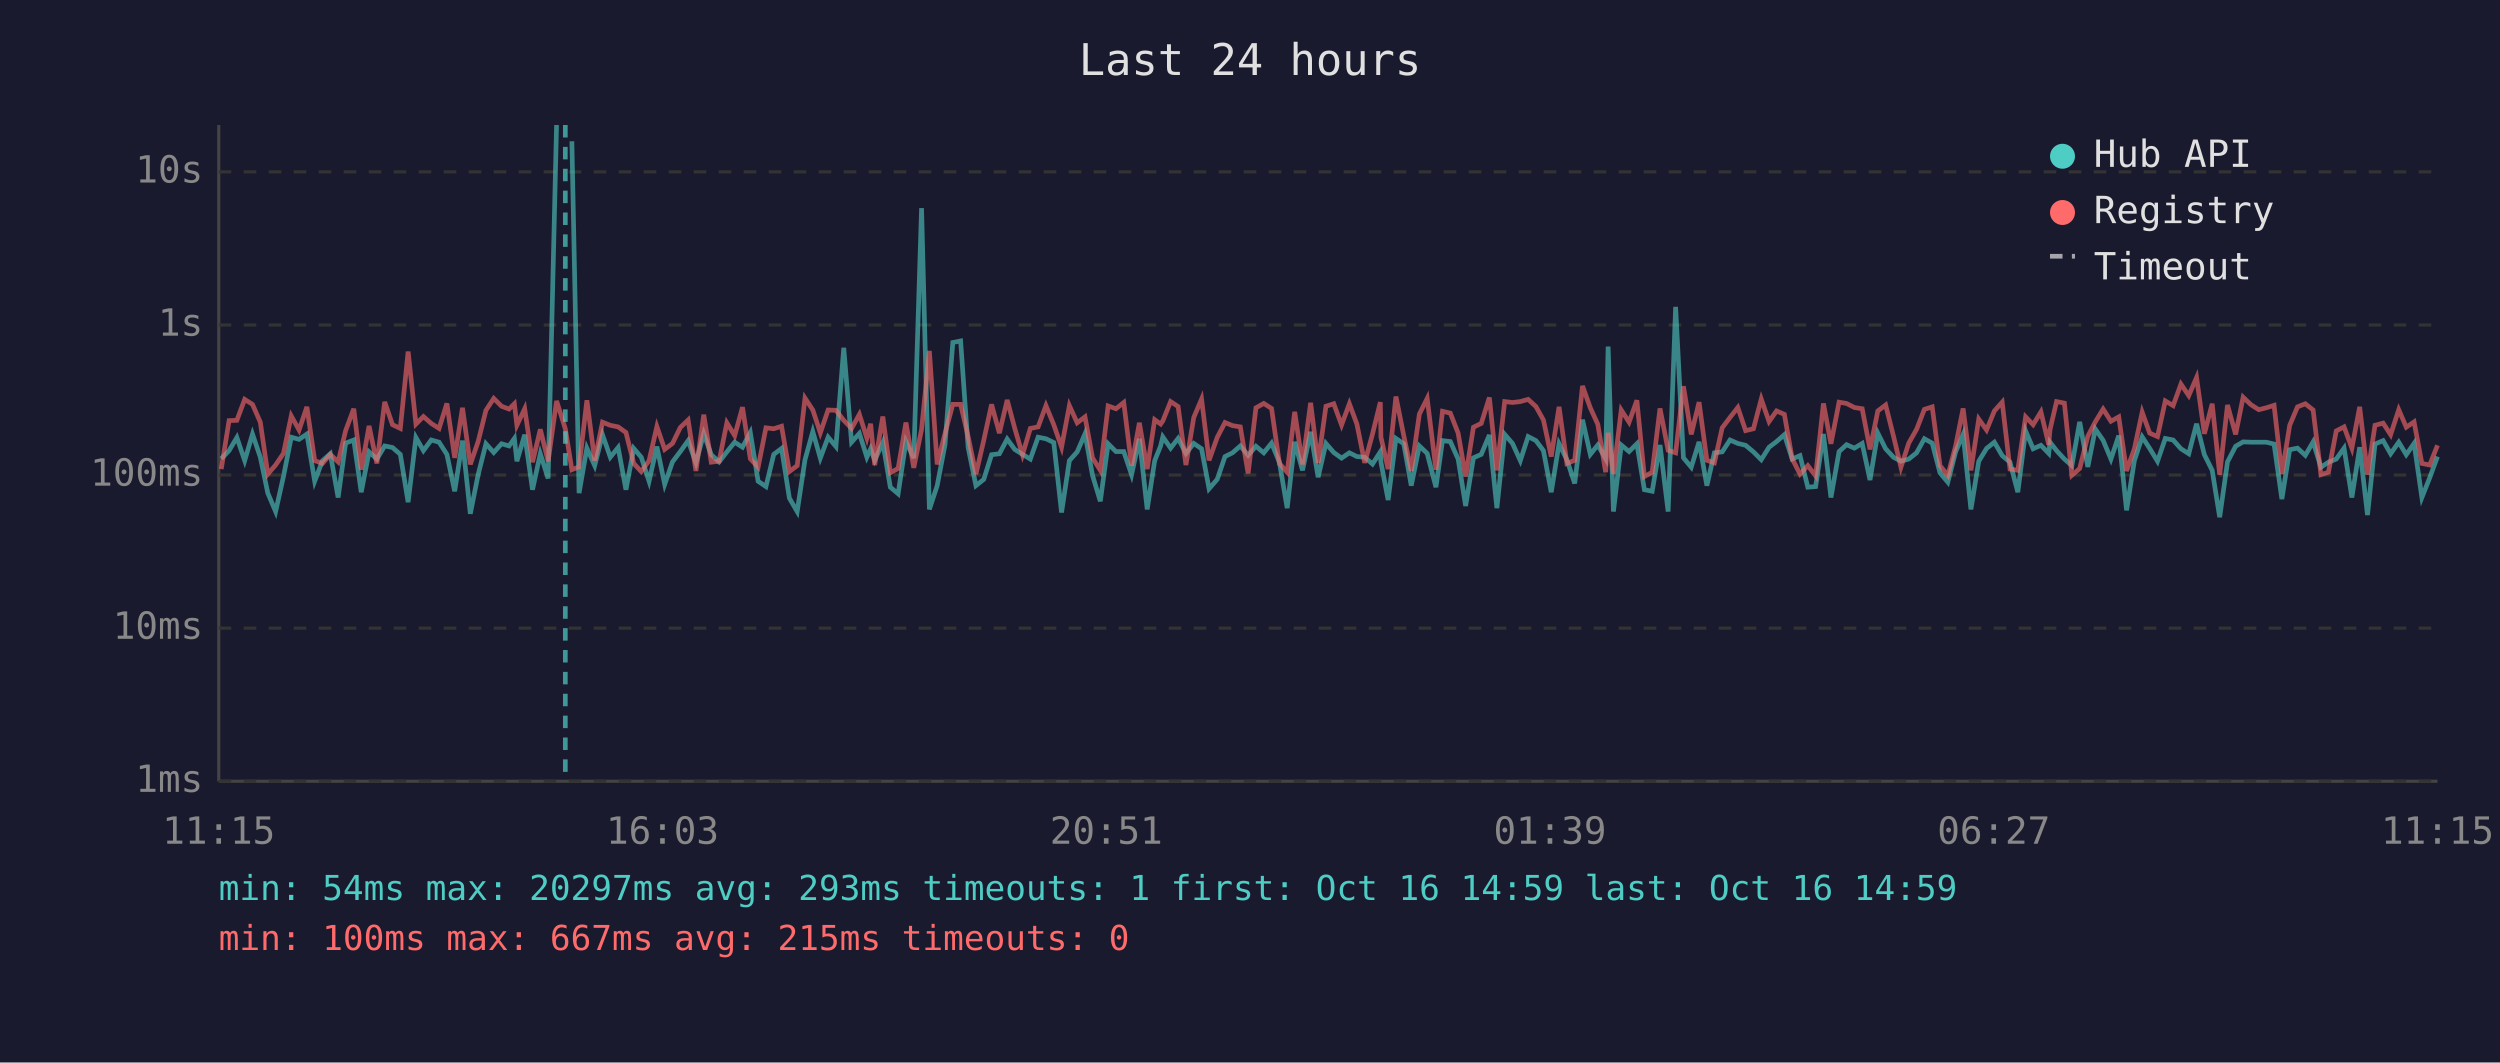
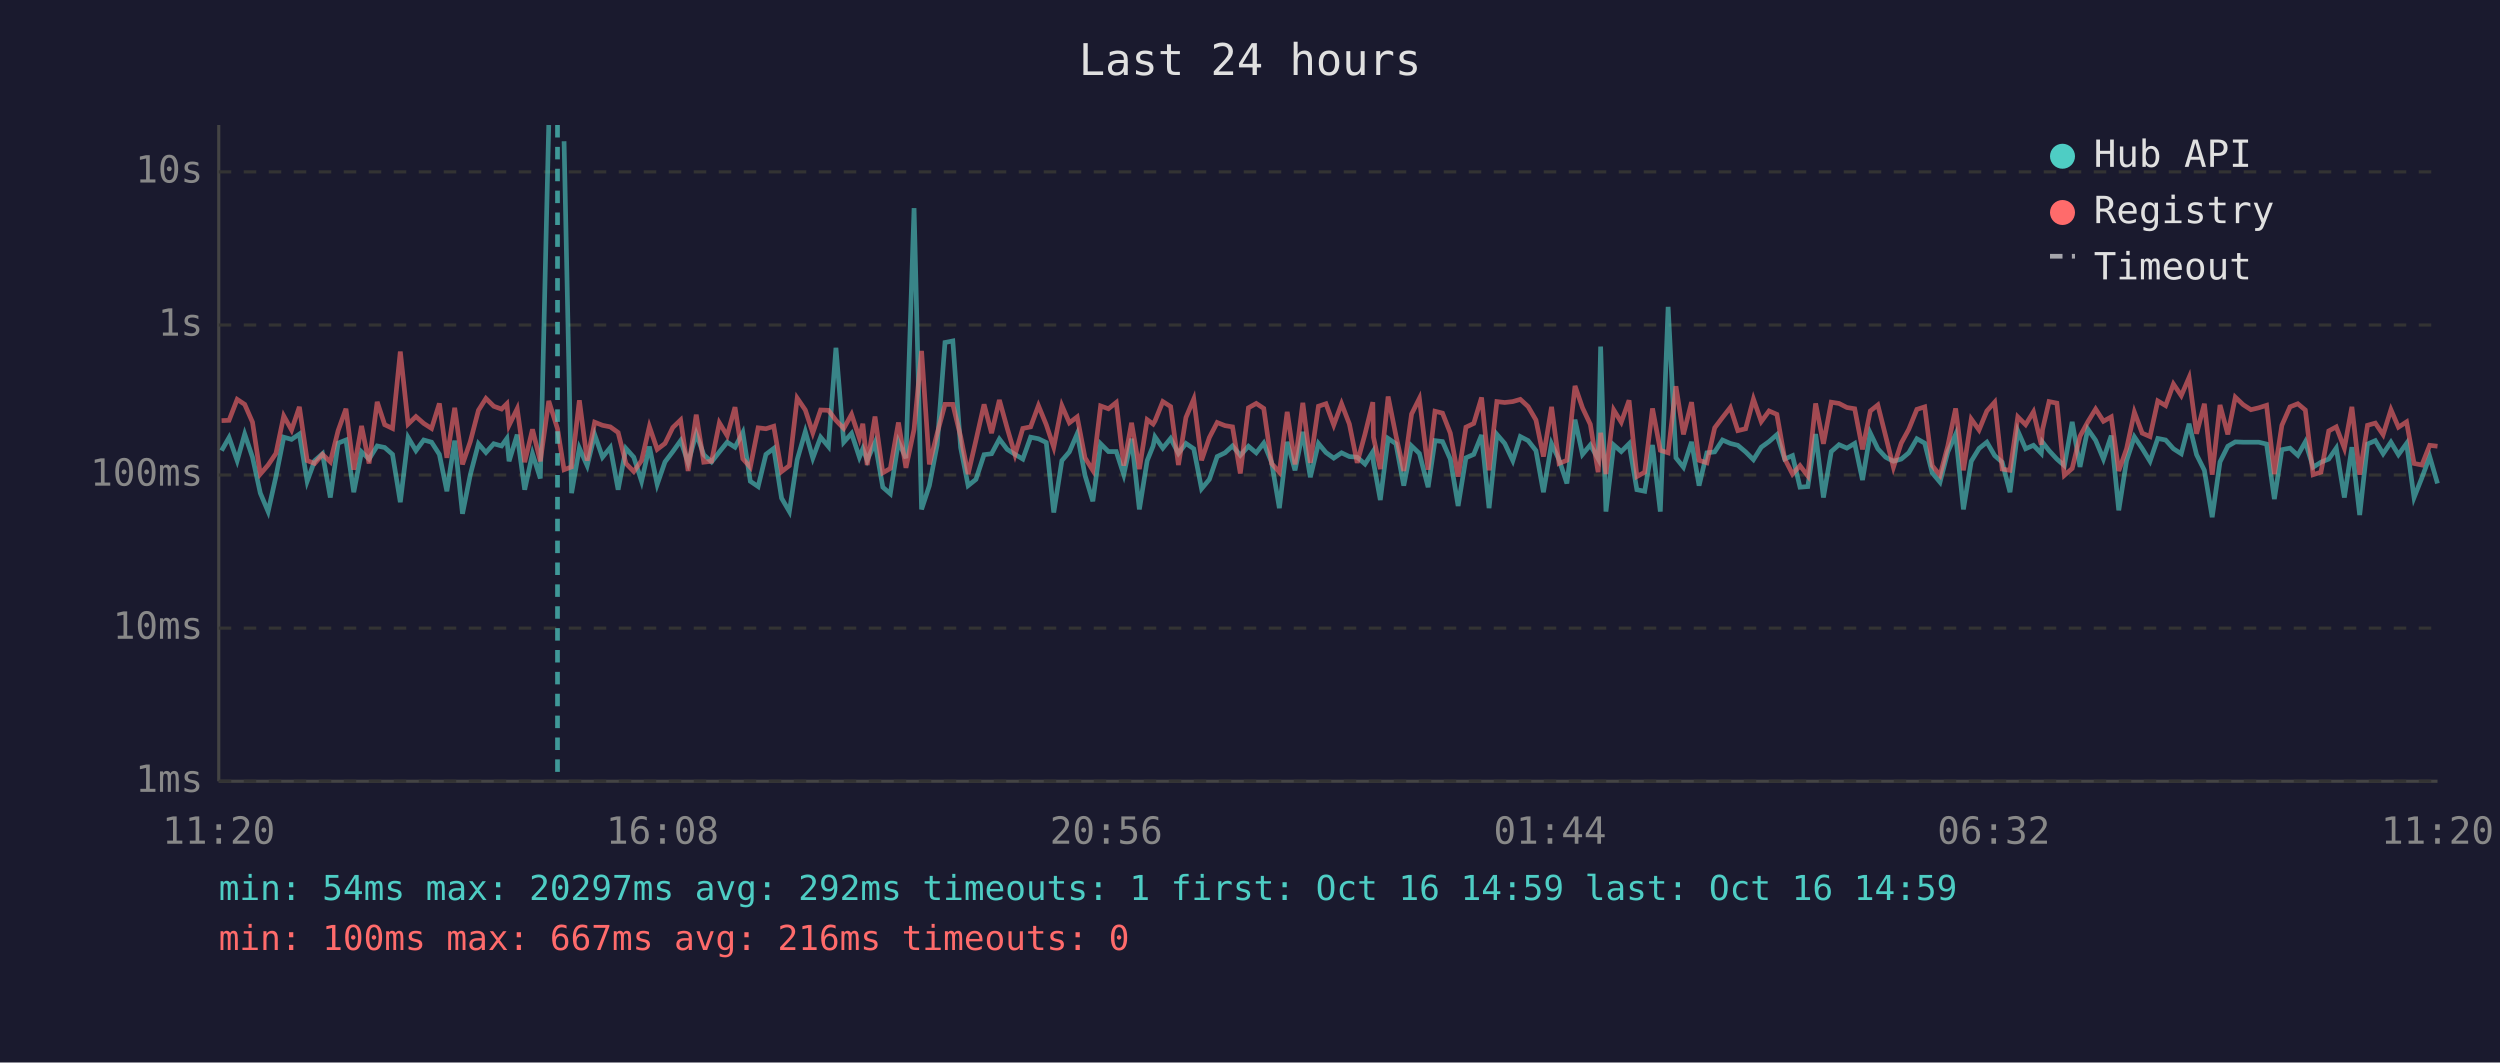
<svg xmlns="http://www.w3.org/2000/svg" viewBox="0 0 800 340" font-family="monospace" font-size="12">
  <rect width="800" height="340" fill="#1a1a2e" />
  <text x="400" y="24" fill="#e0e0e0" font-size="14" text-anchor="middle">Last 24 hours</text>
  <line x1="70" y1="40" x2="70" y2="250" stroke="#444" stroke-width="1" />
  <line x1="70" y1="250" x2="780" y2="250" stroke="#444" stroke-width="1" />
  <line x1="70" y1="250" x2="780" y2="250" stroke="#333" stroke-width="1" stroke-dasharray="4" />
  <text x="65" y="250" fill="#888" text-anchor="end" dominant-baseline="middle">1ms</text>
  <line x1="70" y1="201" x2="780" y2="201" stroke="#333" stroke-width="1" stroke-dasharray="4" />
  <text x="65" y="201" fill="#888" text-anchor="end" dominant-baseline="middle">10ms</text>
  <line x1="70" y1="152" x2="780" y2="152" stroke="#333" stroke-width="1" stroke-dasharray="4" />
  <text x="65" y="152" fill="#888" text-anchor="end" dominant-baseline="middle">100ms</text>
  <line x1="70" y1="104" x2="780" y2="104" stroke="#333" stroke-width="1" stroke-dasharray="4" />
  <text x="65" y="104" fill="#888" text-anchor="end" dominant-baseline="middle">1s</text>
  <line x1="70" y1="55" x2="780" y2="55" stroke="#333" stroke-width="1" stroke-dasharray="4" />
  <text x="65" y="55" fill="#888" text-anchor="end" dominant-baseline="middle">10s</text>
-   <text x="70" y="270" fill="#888" text-anchor="middle">11:15</text>
-   <text x="212" y="270" fill="#888" text-anchor="middle">16:03</text>
-   <text x="354" y="270" fill="#888" text-anchor="middle">20:51</text>
-   <text x="496" y="270" fill="#888" text-anchor="middle">01:39</text>
-   <text x="638" y="270" fill="#888" text-anchor="middle">06:27</text>
-   <text x="780" y="270" fill="#888" text-anchor="middle">11:15</text>
-   <polyline points="70.8,146.8 73.3,144.2 75.8,140.0 78.3,147.4 80.8,138.9 83.3,146.3 85.7,157.8 88.2,163.7 90.7,152.5 93.2,139.9 95.7,140.6 98.2,138.9 100.7,154.0 103.2,147.4 105.7,145.2 108.2,159.2 110.6,141.8 113.2,140.8 115.6,157.5 118.1,144.6 120.6,146.9 123.1,142.7 125.6,143.2 128.1,145.4 130.6,160.7 133.1,140.0 135.5,144.2 138.0,140.8 140.5,141.5 143.0,145.4 145.5,157.2 148.0,141.0 150.5,164.4 153.0,151.9 155.5,142.0 158.0,144.8 160.5,142.0 162.9,142.7 164.6,140.3 165.4,147.6 167.9,139.1 170.4,156.7 172.9,145.2 175.4,153.1 178.1,40.0" fill="none" stroke="#4ecdc4" stroke-width="1.5" opacity="0.6" />
-   <polyline points="183.0,45.2 185.3,157.8 187.8,143.4 190.3,149.0 192.8,139.1 195.3,146.3 197.8,143.2 200.3,156.7 202.8,143.5 205.2,146.3 207.7,154.0 210.2,142.9 212.7,155.0 215.2,147.8 217.7,144.5 220.2,141.0 222.7,148.1 225.2,138.8 227.6,145.5 230.1,147.8 232.6,144.6 235.1,141.5 237.6,143.1 240.1,138.4 242.6,154.0 245.1,155.7 247.6,145.4 250.1,143.5 252.6,159.4 255.1,163.7 257.6,147.1 260.1,138.1 262.5,146.6 265.0,139.9 267.5,142.9 270.0,111.3 272.5,141.5 275.0,138.7 277.4,146.3 278.6,143.6 279.9,147.3 282.5,141.6 284.9,155.9 287.4,158.0 289.9,141.3 292.4,146.6 294.9,66.6 297.4,163.0 299.9,155.4 302.4,142.3 304.9,109.6 307.4,109.1 309.8,143.2 312.3,155.4 314.8,153.4 317.3,145.5 319.8,145.2 322.3,140.5 324.7,143.8 327.2,145.4 329.7,146.9 332.2,139.9 334.7,140.4 337.2,141.6 339.7,164.0 342.2,147.4 344.7,144.6 347.2,138.8 349.6,152.1 352.1,160.4 354.6,142.0 357.1,144.5 359.6,144.5 362.1,151.9 364.6,140.4 367.1,163.0 369.5,147.4 371.4,142.7 372.1,139.8 374.6,143.4 377.0,140.3 379.5,145.1 382.0,141.9 384.5,143.6 386.9,156.4 389.5,153.4 392.0,146.1 394.4,144.9 396.9,142.7 399.4,145.7 401.9,142.8 404.4,144.9 406.9,141.8 409.4,147.9 411.9,162.6 414.3,141.4 416.8,150.5 419.4,138.2 421.8,152.7 424.3,141.9 426.8,144.8 429.3,146.6 431.8,144.9 434.2,146.1 436.7,146.3 439.2,148.5 441.7,144.6 441.9,147.9 444.2,160.0 446.7,140.3 449.2,142.0 451.6,155.4 454.2,142.7 456.7,145.1 459.5,155.9 461.6,141.0 464.1,141.3 466.6,146.9 469.0,161.9 471.5,146.5 474.0,145.4 476.6,139.2 479.0,162.6 481.5,139.0 484.0,141.9 486.5,147.4 489.0,139.7 491.5,141.0 493.9,144.2 496.4,157.5 498.9,142.0 501.4,147.1 503.9,154.7 506.4,134.3 508.9,145.4 511.3,142.4 513.8,146.8 514.6,110.9 516.3,163.7 518.8,142.4 521.3,144.5 523.8,142.0 526.2,156.7 528.7,157.2 531.2,142.4 533.8,163.7 536.2,98.2 538.7,146.5 541.2,149.5 543.7,141.4 546.2,155.4 548.6,144.9 551.1,144.6 553.6,140.8 556.1,141.9 558.6,142.5 561.1,144.6 563.6,147.1 566.1,143.1 568.5,141.3 571.0,139.1 573.5,146.9 576.0,145.8 578.5,155.9 581.0,155.7 583.5,138.9 585.9,159.2 588.5,144.5 590.9,142.3 593.4,143.4 595.9,141.9 598.4,153.6 600.9,138.6 603.4,143.6 605.9,146.3 608.3,147.6 610.8,146.9 613.3,144.9 615.8,140.4 618.3,141.8 620.8,151.3 623.3,154.3 625.8,144.6 628.2,139.0 630.7,163.0 633.2,147.6 635.7,143.5 638.2,141.5 640.7,145.8 643.2,147.9 645.7,157.5 648.2,137.9 650.6,143.6 653.1,142.5 655.6,145.1 656.0,141.5 658.1,144.2 660.6,146.9 663.0,149.0 665.5,135.0 668.1,149.4 670.5,137.3 673.0,140.9 675.5,146.9 678.0,139.4 680.5,163.3 683.0,147.4 685.5,139.8 687.9,143.5 690.4,147.6 692.9,140.3 695.4,140.8 697.9,143.6 700.4,145.2 702.9,135.6 705.4,145.5 707.9,150.5 710.3,165.5 712.8,147.8 715.4,142.8 717.8,141.4 720.3,141.5 722.8,141.5 725.2,141.5 727.7,142.1 730.2,159.7 732.7,143.9 735.2,143.4 737.7,145.7 740.2,141.4 742.7,149.5 745.1,147.9 747.6,146.9 750.1,143.4 752.6,159.2 755.1,143.1 757.6,164.8 760.0,142.1 762.6,141.0 765.0,145.2 767.6,141.5 770.0,145.5 772.5,141.9 775.0,159.2 777.5,152.9 780.0,146.1" fill="none" stroke="#4ecdc4" stroke-width="1.5" opacity="0.6" />
-   <polyline points="70.8,150.1 73.3,134.6 75.8,134.5 78.3,127.8 80.8,129.4 83.3,135.1 85.7,151.7 88.2,148.8 90.7,145.1 93.2,133.1 95.7,137.6 98.2,130.2 100.7,147.4 103.2,148.3 105.7,145.4 108.2,147.8 110.6,137.8 113.2,130.8 115.6,150.3 118.1,136.3 120.6,148.3 123.1,128.6 125.6,135.9 128.1,137.1 130.6,112.5 133.1,135.7 135.5,133.3 138.0,135.5 140.5,137.1 143.0,129.1 145.5,146.5 148.0,130.5 150.5,148.6 153.0,141.3 155.5,131.3 158.0,127.5 160.5,130.0 162.9,130.9 164.6,129.2 165.4,136.1 167.9,130.8 170.4,147.9 172.9,137.4 175.4,147.6 178.1,128.3 180.9,137.2 183.0,150.3 185.3,149.4 187.8,128.1 190.3,147.4 192.8,135.1 195.3,136.1 197.8,136.6 200.3,138.4 202.8,148.3 205.2,150.9 207.7,147.4 210.2,136.5 212.7,143.8 215.2,141.9 217.7,136.8 220.2,134.4 222.7,150.7 225.2,132.7 227.6,147.9 230.1,147.6 232.6,135.3 235.1,139.4 237.6,130.3 240.1,146.8 242.6,149.5 245.1,136.9 247.6,137.2 250.1,136.4 252.6,150.9 255.1,149.0 257.6,127.4 260.1,131.2 262.5,138.5 265.0,131.2 267.5,131.3 270.0,134.5 272.5,137.1 275.0,132.6 277.4,140.2 278.6,135.6 279.9,148.8 282.5,133.3 284.9,151.3 287.4,149.9 289.9,135.2 292.4,149.7 294.9,137.4 297.4,112.3 299.9,148.6 302.4,138.7 304.9,129.4 307.4,129.4 309.8,139.7 312.3,151.7 314.8,140.9 317.3,129.4 319.8,138.6 322.3,128.0 324.7,137.0 327.2,145.5 329.7,137.1 332.2,136.6 334.7,129.8 337.2,135.9 339.7,143.1 342.2,129.8 344.7,135.3 347.2,133.4 349.6,146.5 352.1,150.5 354.6,129.9 357.1,130.8 359.6,128.8 362.1,149.0 364.6,135.3 367.1,150.1 369.5,134.3 371.4,135.7 372.1,134.7 374.6,128.5 377.0,130.1 379.5,148.8 382.0,133.6 384.5,127.7 386.9,147.3 389.5,140.0 392.0,135.2 394.4,136.2 396.9,136.6 399.4,151.5 401.9,130.5 404.4,129.1 406.9,130.7 409.4,148.3 411.9,151.1 414.3,131.8 416.8,148.6 419.4,128.9 421.8,148.1 424.3,130.0 426.8,129.2 429.3,136.0 431.8,129.2 434.2,135.7 436.7,148.1 439.2,138.9 441.7,128.7 441.9,139.9 444.2,150.1 446.7,126.9 449.2,139.4 451.6,150.7 454.2,132.5 456.7,127.5 459.5,150.3 461.6,131.6 464.1,132.2 466.6,138.6 469.0,152.5 471.5,136.7 474.0,135.5 476.6,127.2 479.0,150.5 481.5,128.5 484.0,128.8 486.5,128.5 489.0,127.8 491.5,130.1 493.9,134.4 496.4,146.1 498.9,130.2 501.4,148.3 503.9,147.3 506.4,123.5 508.9,130.5 511.3,135.8 513.8,151.1 514.6,138.5 516.3,151.7 518.8,131.2 521.3,135.1 523.8,128.1 526.2,152.5 528.7,151.1 531.2,130.7 533.8,144.1 536.2,144.9 538.7,123.6 541.2,139.0 543.7,128.7 546.2,147.3 548.6,148.1 551.1,136.9 553.6,133.6 556.1,130.4 558.6,137.8 561.1,137.2 563.6,127.7 566.1,134.9 568.5,131.5 571.0,132.6 573.5,146.8 576.0,151.7 578.5,149.0 581.0,152.3 583.5,129.1 585.9,142.0 588.5,128.7 590.9,129.1 593.4,130.4 595.9,130.8 598.4,143.8 600.9,131.5 603.4,129.6 605.9,139.5 608.3,149.5 610.8,141.8 613.3,137.4 615.8,131.0 618.3,130.2 620.8,149.0 623.3,152.1 625.8,142.7 628.2,130.7 630.7,150.5 633.2,134.1 635.7,137.6 638.2,131.5 640.7,128.7 643.2,150.1 645.7,150.5 648.2,133.4 650.6,135.9 653.1,131.8 655.6,142.3 656.0,137.5 658.1,128.5 660.6,129.0 663.0,152.1 665.5,149.9 668.1,139.6 670.5,135.0 673.0,130.9 675.5,134.8 678.0,133.4 680.5,150.7 683.0,143.6 685.5,131.9 687.9,138.6 690.4,139.7 692.9,128.3 695.4,129.8 697.9,122.9 700.4,126.6 702.9,120.8 705.4,138.8 707.9,129.2 710.3,151.9 712.8,129.6 715.4,139.0 717.8,127.1 720.3,129.5 722.8,131.1 725.2,130.5 727.7,129.7 730.2,151.7 732.7,136.1 735.2,130.2 737.7,129.2 740.2,131.2 742.7,151.9 745.1,151.1 747.6,137.9 750.1,136.6 752.6,143.4 755.1,130.2 757.6,151.9 760.0,136.1 762.6,135.4 765.0,139.1 767.6,131.1 770.0,136.7 772.5,135.0 775.0,148.3 777.5,148.8 780.0,142.5" fill="none" stroke="#ff6b6b" stroke-width="1.5" opacity="0.6" />
-   <line x1="180.9" y1="40" x2="180.9" y2="250" stroke="#4ecdc4" stroke-width="1.5" stroke-dasharray="4,3" opacity="0.7" />
+   <text x="70" y="270" fill="#888" text-anchor="middle">11:20</text>
+   <text x="212" y="270" fill="#888" text-anchor="middle">16:08</text>
+   <text x="354" y="270" fill="#888" text-anchor="middle">20:56</text>
+   <text x="496" y="270" fill="#888" text-anchor="middle">01:44</text>
+   <text x="638" y="270" fill="#888" text-anchor="middle">06:32</text>
+   <text x="780" y="270" fill="#888" text-anchor="middle">11:20</text>
+   <polyline points="70.9,144.2 73.3,140.0 75.9,147.4 78.3,138.9 80.8,146.3 83.3,157.8 85.8,163.7 88.3,152.5 90.8,139.9 93.3,140.6 95.8,138.9 98.3,154.0 100.7,147.4 103.2,145.2 105.7,159.2 108.2,141.8 110.7,140.8 113.2,157.5 115.7,144.6 118.1,146.9 120.7,142.7 123.1,143.2 125.6,145.4 128.1,160.7 130.6,140.0 133.1,144.2 135.6,140.8 138.1,141.5 140.6,145.4 143.0,157.2 145.5,141.0 148.0,164.4 150.5,151.9 153.1,142.0 155.5,144.8 158.0,142.0 160.5,142.7 162.2,140.3 162.9,147.6 165.5,139.1 167.9,156.7 170.4,145.2 172.9,153.1 175.6,40.0" fill="none" stroke="#4ecdc4" stroke-width="1.5" opacity="0.6" />
+   <polyline points="180.5,45.2 182.9,157.8 185.4,143.4 187.9,149.0 190.3,139.1 192.8,146.3 195.3,143.2 197.8,156.7 200.3,143.5 202.8,146.3 205.3,154.0 207.8,142.9 210.3,155.0 212.8,147.8 215.3,144.5 217.8,141.0 220.2,148.1 222.8,138.8 225.2,145.5 227.7,147.8 230.2,144.6 232.7,141.5 235.2,143.1 237.7,138.4 240.1,154.0 242.6,155.7 245.1,145.4 247.6,143.5 250.1,159.4 252.6,163.7 255.1,147.1 257.7,138.1 260.1,146.6 262.6,139.9 265.1,142.9 267.5,111.3 270.0,141.5 272.5,138.7 275.0,146.3 276.1,143.6 277.5,147.3 280.0,141.6 282.5,155.9 284.9,158.0 287.5,141.3 289.9,146.6 292.5,66.6 294.9,163.0 297.4,155.4 299.9,142.3 302.4,109.6 304.9,109.1 307.4,143.2 309.8,155.4 312.3,153.4 314.9,145.5 317.3,145.2 319.8,140.5 322.3,143.8 324.8,145.4 327.3,146.9 329.8,139.9 332.3,140.4 334.8,141.6 337.2,164.0 339.8,147.4 342.2,144.6 344.7,138.8 347.2,152.1 349.7,160.4 352.2,142.0 354.7,144.5 357.2,144.5 359.6,151.9 362.1,140.4 364.6,163.0 367.1,147.4 369.0,142.7 369.6,139.8 372.1,143.4 374.6,140.3 377.1,145.1 379.5,141.9 382.0,143.6 384.5,156.4 387.0,153.4 389.5,146.1 392.0,144.9 394.4,142.7 396.9,145.7 399.5,142.8 402.0,144.9 404.4,141.8 406.9,147.9 409.4,162.6 411.9,141.4 414.4,150.5 416.9,138.2 419.3,152.7 421.9,141.9 424.3,144.8 426.8,146.6 429.3,144.9 431.8,146.1 434.3,146.3 436.8,148.5 439.3,144.6 439.5,147.9 441.7,160.0 444.2,140.3 446.7,142.0 449.2,155.4 451.7,142.7 454.2,145.1 457.0,155.9 459.2,141.0 461.6,141.3 464.1,146.9 466.6,161.9 469.1,146.5 471.6,145.4 474.1,139.2 476.5,162.6 479.0,139.0 481.5,141.9 484.1,147.4 486.5,139.7 489.0,141.0 491.5,144.2 493.9,157.5 496.5,142.0 498.9,147.1 501.4,154.7 504.0,134.3 506.4,145.4 508.9,142.4 511.4,146.8 512.2,110.9 513.9,163.7 516.4,142.4 518.8,144.5 521.3,142.0 523.8,156.7 526.3,157.2 528.8,142.4 531.3,163.7 533.8,98.2 536.3,146.5 538.7,149.5 541.3,141.4 543.7,155.4 546.2,144.9 548.7,144.6 551.2,140.8 553.7,141.9 556.1,142.5 558.6,144.6 561.1,147.1 563.6,143.1 566.1,141.3 568.6,139.1 571.1,146.9 573.6,145.8 576.0,155.9 578.5,155.7 581.0,138.9 583.5,159.2 586.0,144.5 588.5,142.3 591.0,143.4 593.5,141.9 596.0,153.6 598.5,138.6 600.9,143.6 603.4,146.3 605.9,147.6 608.4,146.9 610.8,144.9 613.4,140.4 615.9,141.8 618.3,151.3 620.8,154.3 623.3,144.6 625.8,139.0 628.3,163.0 630.8,147.6 633.3,143.5 635.8,141.5 638.3,145.8 640.7,147.9 643.2,157.5 645.7,137.9 648.2,143.6 650.7,142.5 653.2,145.1 653.6,141.5 655.7,144.2 658.2,146.9 660.6,149.0 663.1,135.0 665.6,149.4 668.1,137.3 670.6,140.9 673.1,146.9 675.6,139.4 678.0,163.3 680.5,147.4 683.0,139.8 685.5,143.5 688.0,147.6 690.5,140.3 693.0,140.8 695.5,143.6 698.0,145.2 700.5,135.6 702.9,145.5 705.4,150.5 707.9,165.5 710.4,147.8 712.9,142.8 715.3,141.4 717.8,141.5 720.3,141.5 722.8,141.5 725.3,142.1 727.8,159.7 730.2,143.9 732.8,143.4 735.3,145.7 737.7,141.4 740.2,149.5 742.7,147.9 745.2,146.9 747.6,143.4 750.2,159.2 752.6,143.1 755.1,164.8 757.6,142.1 760.1,141.0 762.6,145.2 765.1,141.5 767.5,145.5 770.1,141.9 772.5,159.2 775.0,152.9 777.5,146.1 780.0,154.7" fill="none" stroke="#4ecdc4" stroke-width="1.5" opacity="0.6" />
+   <polyline points="70.9,134.6 73.3,134.5 75.9,127.8 78.3,129.4 80.8,135.1 83.3,151.7 85.8,148.8 88.3,145.1 90.8,133.1 93.3,137.6 95.8,130.2 98.3,147.4 100.7,148.3 103.2,145.4 105.7,147.8 108.2,137.8 110.7,130.8 113.2,150.3 115.7,136.3 118.1,148.3 120.7,128.6 123.1,135.9 125.6,137.1 128.1,112.5 130.6,135.7 133.1,133.3 135.6,135.5 138.1,137.1 140.6,129.1 143.0,146.5 145.5,130.5 148.0,148.6 150.5,141.3 153.1,131.3 155.5,127.5 158.0,130.0 160.5,130.9 162.2,129.2 162.9,136.1 165.5,130.8 167.9,147.9 170.4,137.4 172.9,147.6 175.6,128.3 178.4,137.2 180.5,150.3 182.9,149.4 185.4,128.1 187.9,147.4 190.3,135.1 192.8,136.1 195.3,136.6 197.8,138.4 200.3,148.3 202.8,150.9 205.3,147.4 207.8,136.5 210.3,143.8 212.8,141.9 215.3,136.8 217.8,134.4 220.2,150.7 222.8,132.7 225.2,147.9 227.7,147.6 230.2,135.3 232.7,139.4 235.2,130.3 237.7,146.8 240.1,149.5 242.6,136.9 245.1,137.2 247.6,136.4 250.1,150.9 252.6,149.0 255.1,127.4 257.7,131.2 260.1,138.5 262.6,131.2 265.1,131.3 267.5,134.5 270.0,137.1 272.5,132.6 275.0,140.2 276.1,135.6 277.5,148.8 280.0,133.3 282.5,151.3 284.9,149.9 287.5,135.2 289.9,149.7 292.5,137.4 294.9,112.3 297.4,148.6 299.9,138.7 302.4,129.4 304.9,129.4 307.4,139.7 309.8,151.7 312.3,140.9 314.9,129.4 317.3,138.6 319.8,128.0 322.3,137.0 324.8,145.5 327.3,137.1 329.8,136.6 332.3,129.8 334.8,135.9 337.2,143.1 339.8,129.8 342.2,135.3 344.7,133.4 347.2,146.5 349.7,150.5 352.2,129.9 354.7,130.8 357.2,128.8 359.6,149.0 362.1,135.3 364.6,150.1 367.1,134.3 369.0,135.7 369.6,134.7 372.1,128.5 374.6,130.1 377.1,148.8 379.5,133.6 382.0,127.7 384.5,147.3 387.0,140.0 389.5,135.2 392.0,136.2 394.4,136.6 396.9,151.5 399.5,130.5 402.0,129.1 404.4,130.7 406.9,148.3 409.4,151.1 411.9,131.8 414.4,148.6 416.9,128.9 419.3,148.1 421.9,130.0 424.3,129.2 426.8,136.0 429.3,129.2 431.8,135.7 434.3,148.1 436.8,138.9 439.3,128.7 439.5,139.9 441.7,150.1 444.2,126.9 446.7,139.4 449.2,150.7 451.7,132.5 454.2,127.5 457.0,150.3 459.2,131.6 461.6,132.2 464.1,138.6 466.6,152.5 469.1,136.7 471.6,135.5 474.1,127.2 476.5,150.5 479.0,128.5 481.5,128.8 484.1,128.5 486.5,127.8 489.0,130.1 491.5,134.4 493.9,146.1 496.5,130.2 498.9,148.3 501.4,147.3 504.0,123.5 506.4,130.5 508.9,135.8 511.4,151.1 512.2,138.5 513.9,151.7 516.4,131.2 518.8,135.1 521.3,128.1 523.8,152.5 526.3,151.1 528.8,130.7 531.3,144.1 533.8,144.9 536.3,123.6 538.7,139.0 541.3,128.7 543.7,147.3 546.2,148.1 548.7,136.9 551.2,133.6 553.7,130.4 556.1,137.8 558.6,137.2 561.1,127.7 563.6,134.9 566.1,131.5 568.6,132.6 571.1,146.8 573.6,151.7 576.0,149.0 578.5,152.3 581.0,129.1 583.5,142.0 586.0,128.7 588.5,129.1 591.0,130.4 593.5,130.8 596.0,143.8 598.5,131.5 600.9,129.6 603.4,139.5 605.9,149.5 608.4,141.8 610.8,137.4 613.4,131.0 615.9,130.2 618.3,149.0 620.8,152.1 623.3,142.7 625.8,130.7 628.3,150.5 630.8,134.1 633.3,137.6 635.8,131.5 638.3,128.7 640.7,150.1 643.2,150.5 645.7,133.4 648.2,135.9 650.7,131.8 653.2,142.3 653.6,137.5 655.7,128.5 658.2,129.0 660.6,152.1 663.1,149.9 665.6,139.6 668.1,135.0 670.6,130.9 673.1,134.8 675.6,133.4 678.0,150.7 680.5,143.6 683.0,131.9 685.5,138.6 688.0,139.7 690.5,128.3 693.0,129.8 695.5,122.9 698.0,126.6 700.5,120.8 702.9,138.8 705.4,129.2 707.9,151.9 710.4,129.6 712.9,139.0 715.3,127.1 717.8,129.5 720.3,131.1 722.8,130.5 725.3,129.7 727.8,151.7 730.2,136.1 732.8,130.2 735.3,129.2 737.7,131.2 740.2,151.9 742.7,151.1 745.2,137.9 747.6,136.6 750.2,143.4 752.6,130.2 755.1,151.9 757.6,136.1 760.1,135.4 762.6,139.1 765.1,131.1 767.5,136.7 770.1,135.0 772.5,148.3 775.0,148.8 777.5,142.5 780.0,142.8" fill="none" stroke="#ff6b6b" stroke-width="1.5" opacity="0.6" />
+   <line x1="178.4" y1="40" x2="178.4" y2="250" stroke="#4ecdc4" stroke-width="1.5" stroke-dasharray="4,3" opacity="0.7" />
  <circle cx="660" cy="50" r="4" fill="#4ecdc4" />
  <text x="670" y="50" fill="#e0e0e0" dominant-baseline="middle">Hub API</text>
  <circle cx="660" cy="68" r="4" fill="#ff6b6b" />
  <text x="670" y="68" fill="#e0e0e0" dominant-baseline="middle">Registry</text>
  <line x1="656" y1="82" x2="664" y2="82" stroke="#e0e0e0" stroke-width="1.5" stroke-dasharray="4,3" opacity="0.7" />
  <text x="670" y="86" fill="#e0e0e0" dominant-baseline="middle">Timeout</text>
-   <text x="70" y="288" fill="#4ecdc4" font-size="11">min: 54ms  max: 20297ms  avg: 293ms  timeouts: 1  first: Oct 16 14:59  last: Oct 16 14:59</text>
-   <text x="70" y="304" fill="#ff6b6b" font-size="11">min: 100ms  max: 667ms  avg: 215ms  timeouts: 0</text>
+   <text x="70" y="288" fill="#4ecdc4" font-size="11">min: 54ms  max: 20297ms  avg: 292ms  timeouts: 1  first: Oct 16 14:59  last: Oct 16 14:59</text>
+   <text x="70" y="304" fill="#ff6b6b" font-size="11">min: 100ms  max: 667ms  avg: 216ms  timeouts: 0</text>
</svg>
